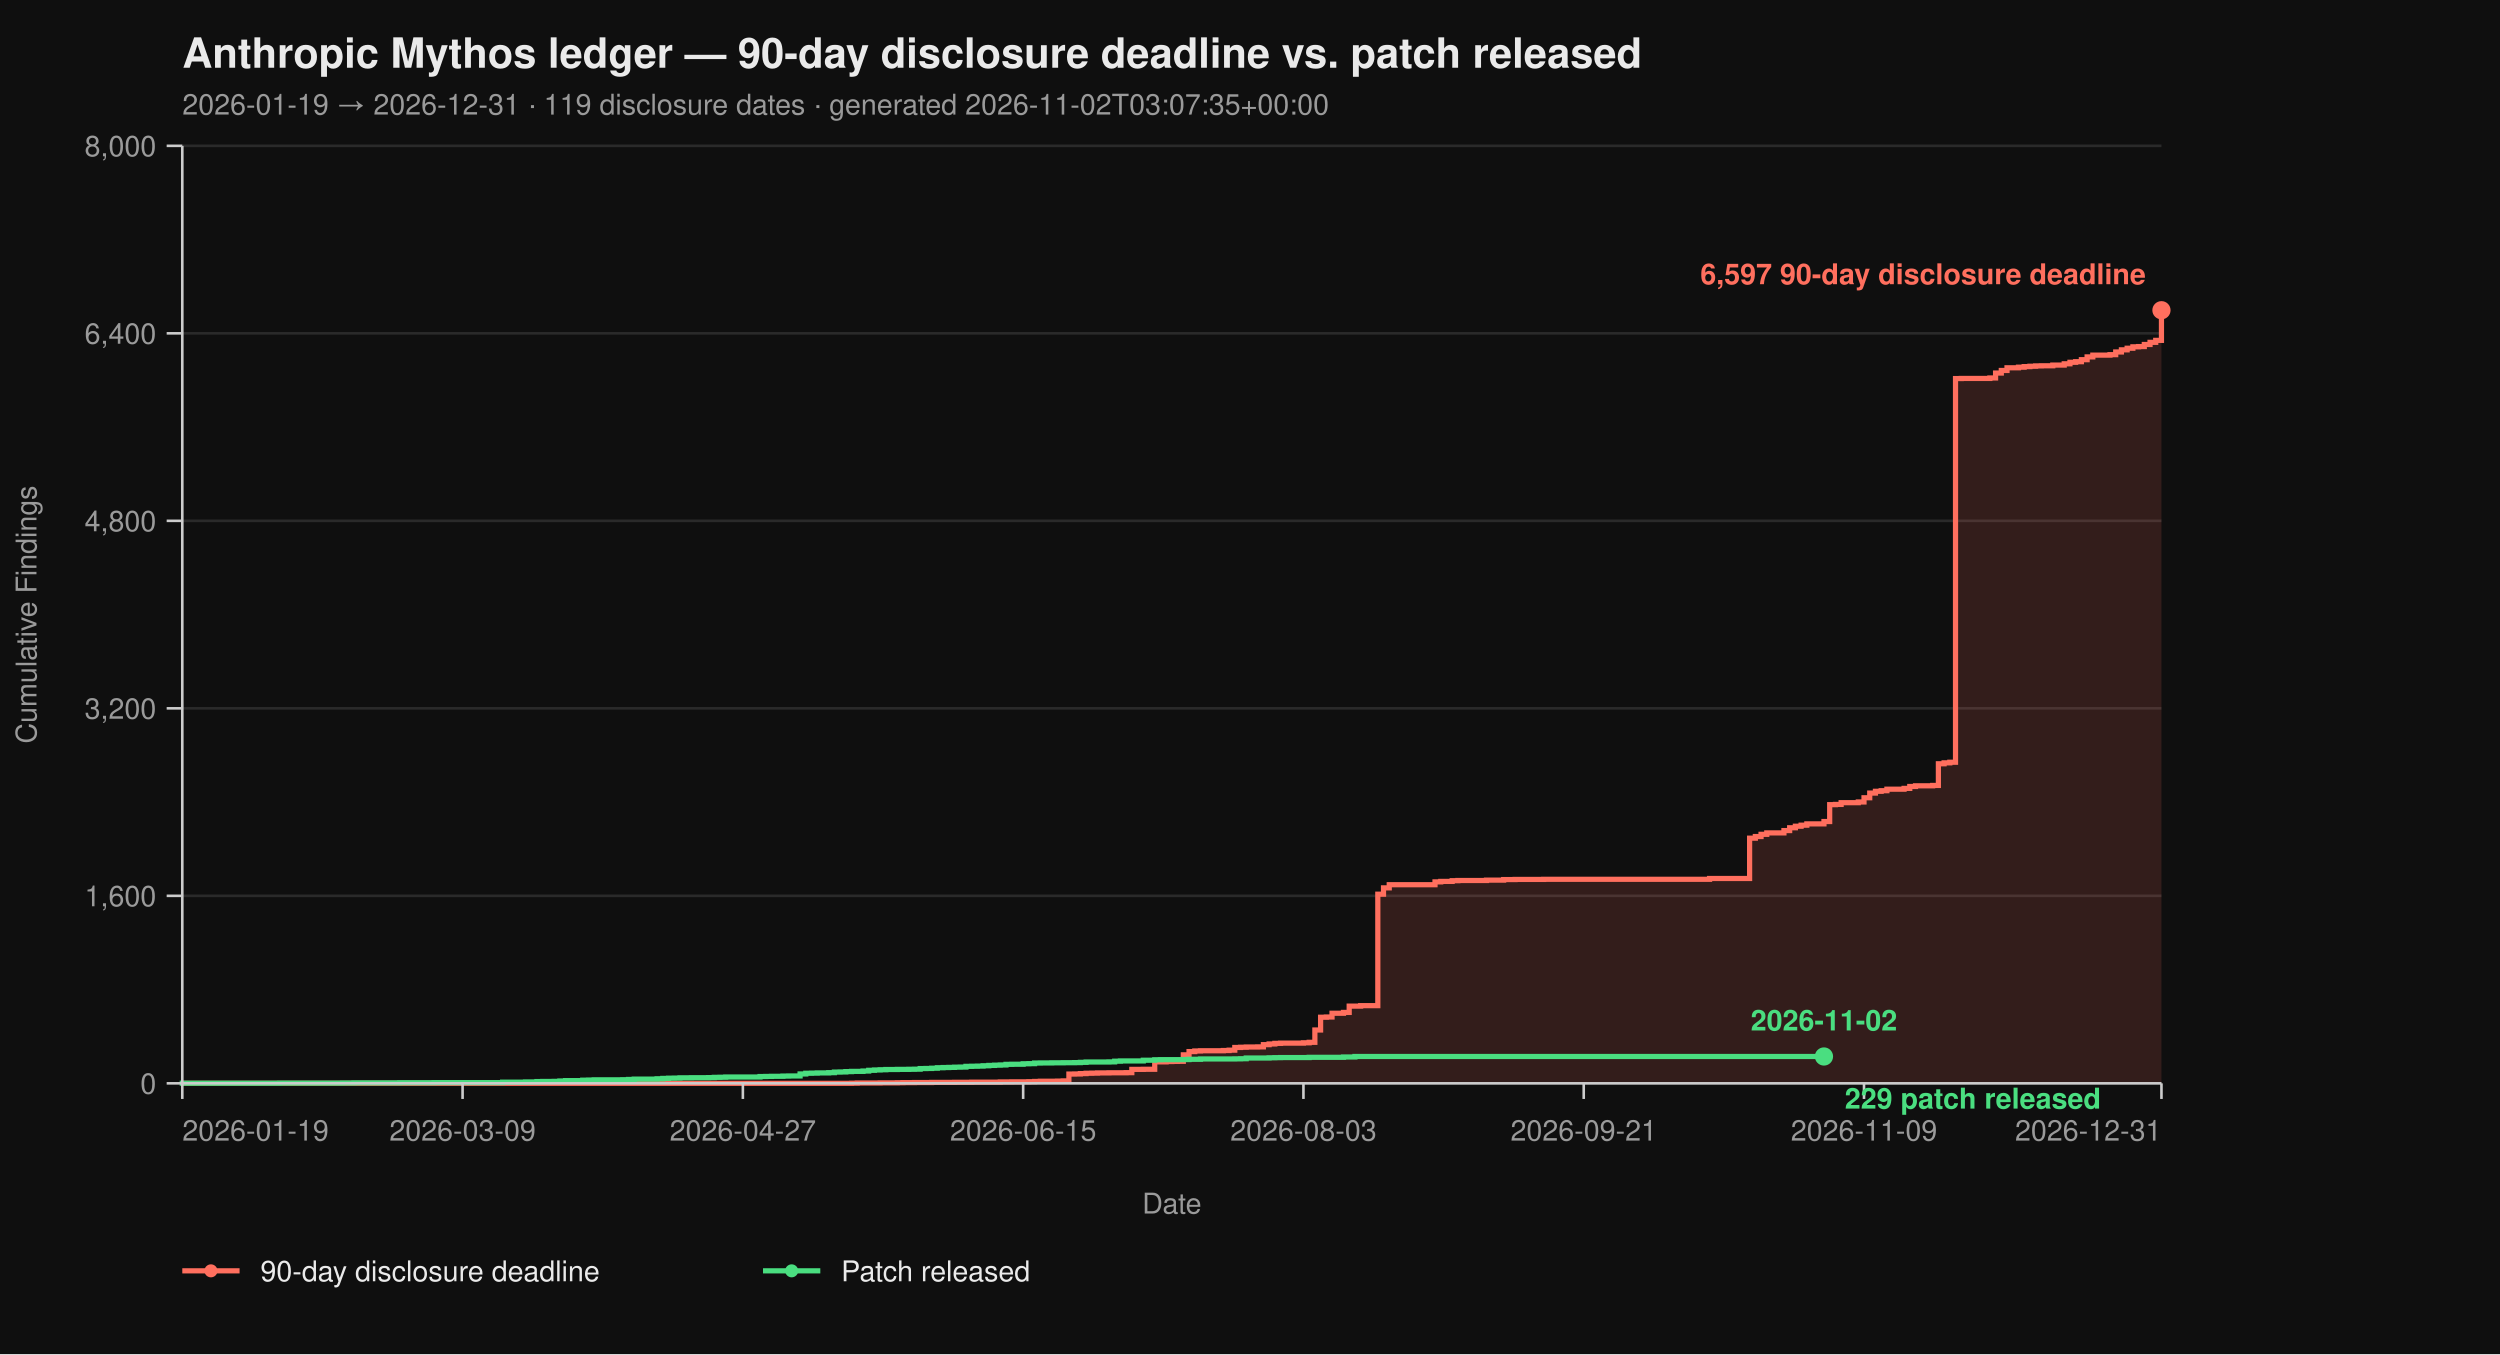
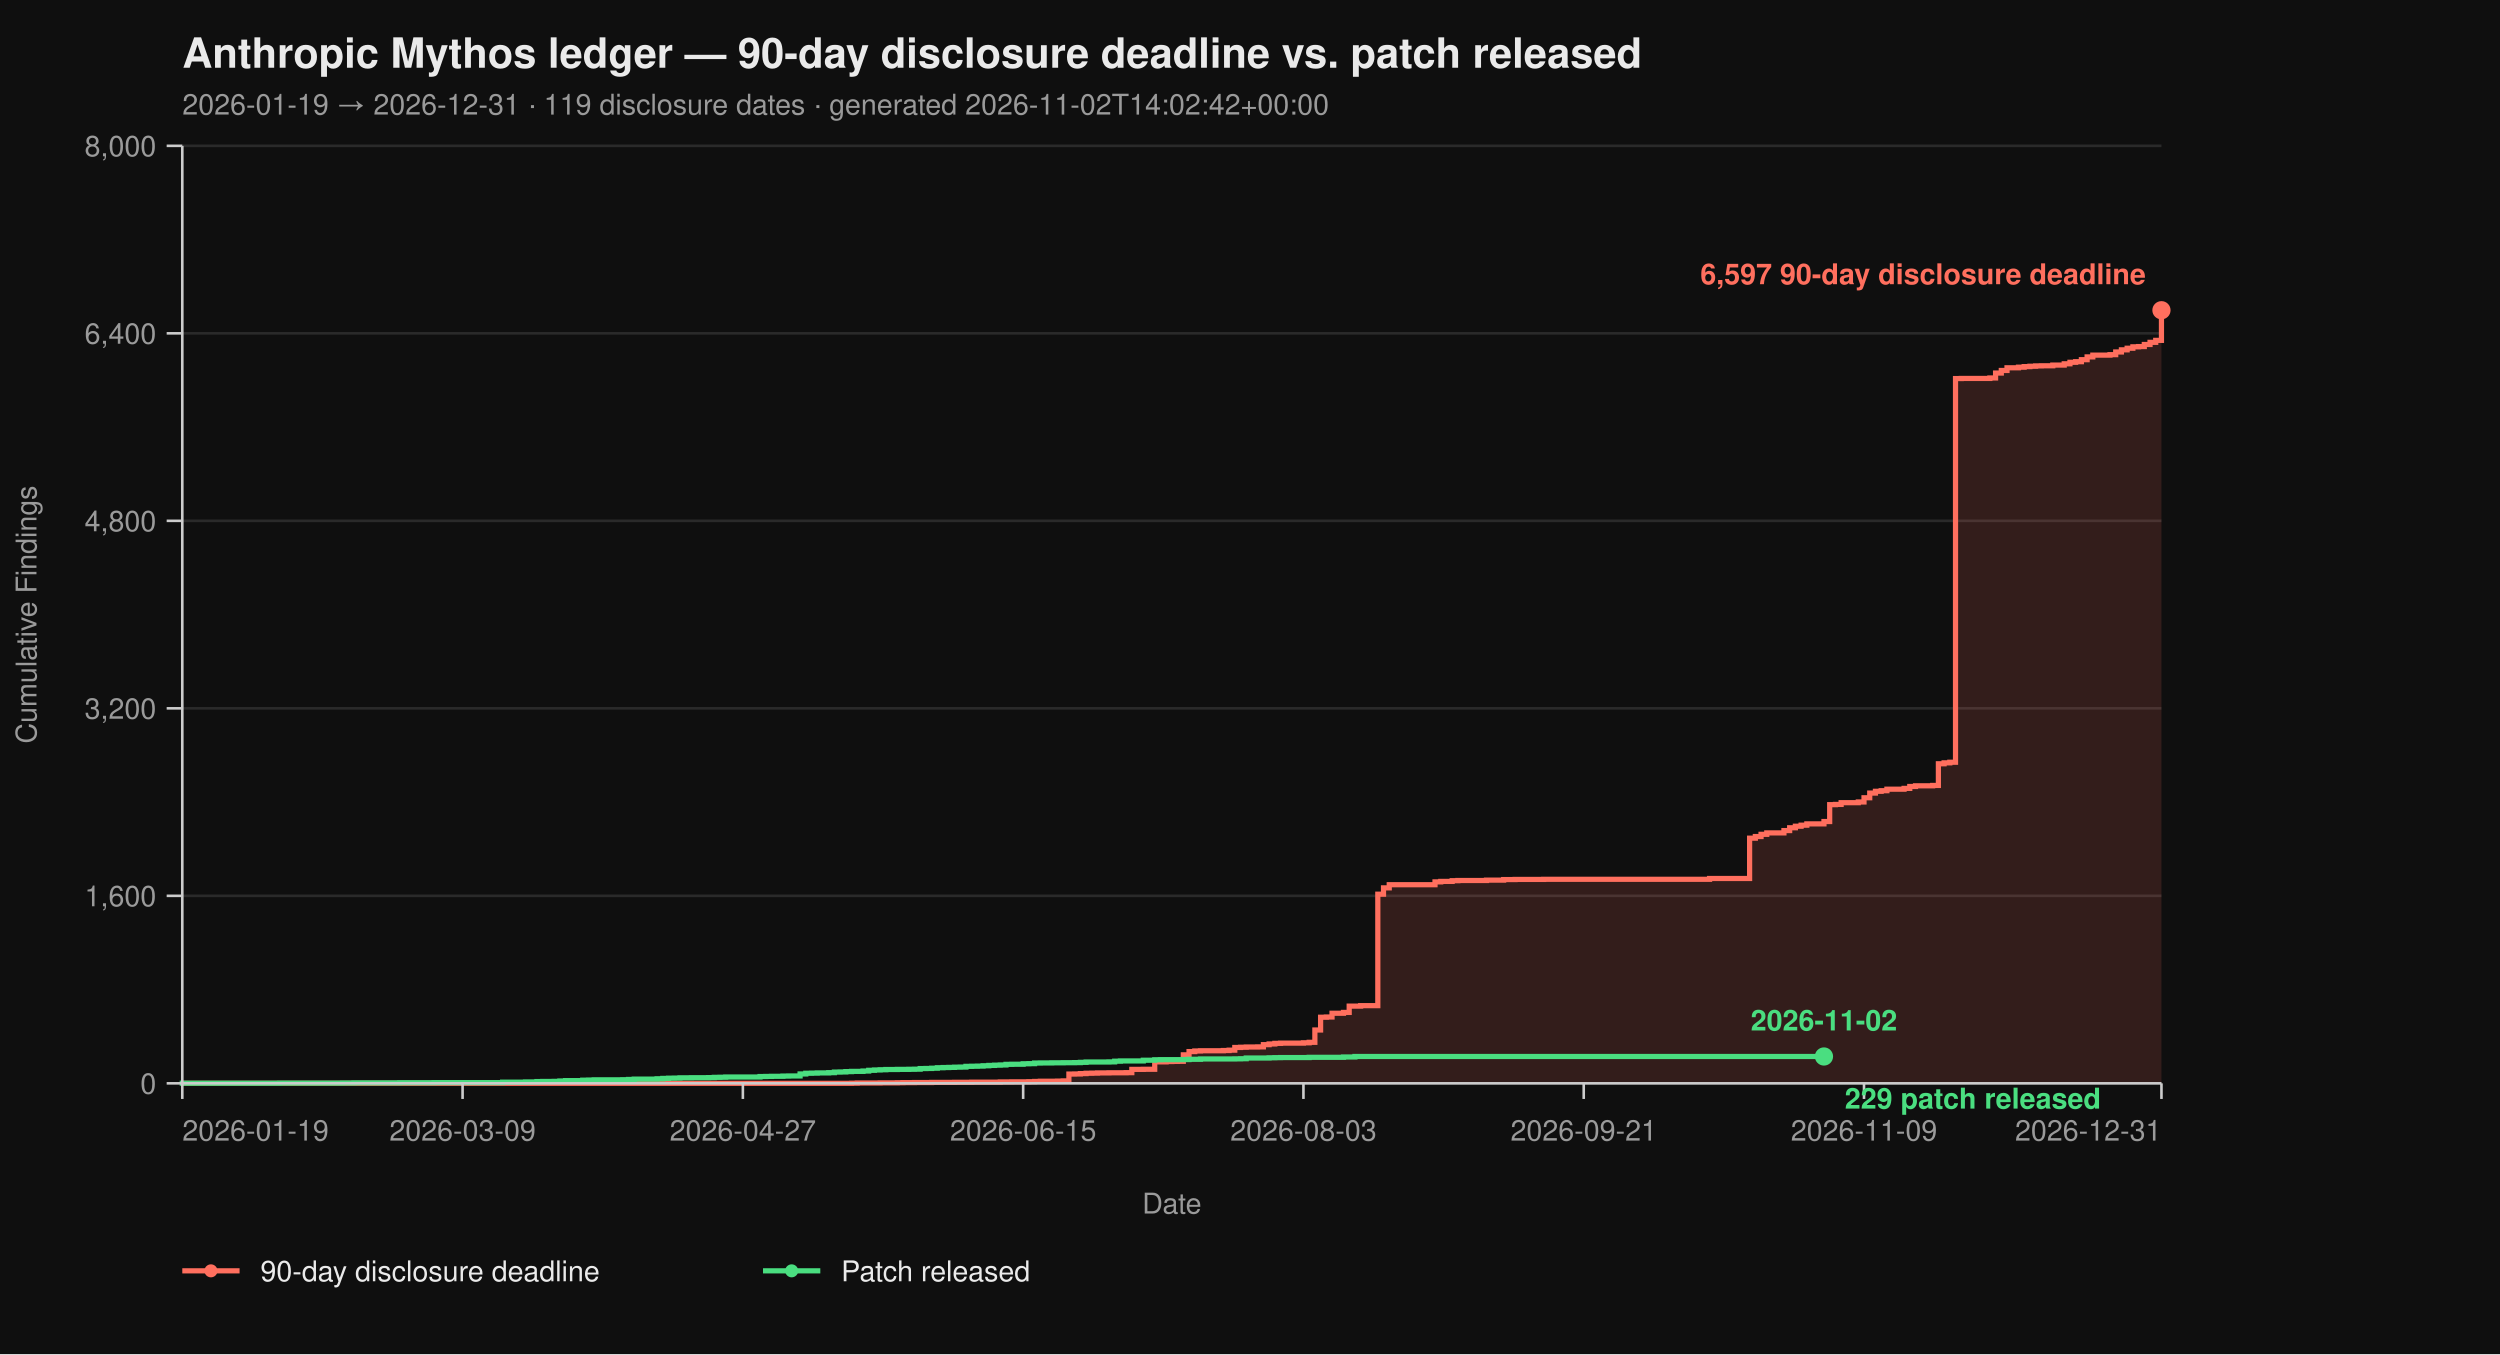
<svg xmlns="http://www.w3.org/2000/svg" viewBox="0 0 960 520" width="960" height="520" font-family="-apple-system, BlinkMacSystemFont, 'Segoe UI', Helvetica, Arial, sans-serif">
  <rect width="100%" height="100%" fill="#0f0f0f" />
  <text x="70" y="26" fill="#eaeaea" font-size="16" font-weight="700">Anthropic Mythos ledger — 90-day disclosure deadline vs. patch released</text>
-   <text x="70" y="44" fill="#9a9a9a" font-size="11">2026-01-19 → 2026-12-31  ·  119 disclosure dates  ·  generated 2026-11-02T03:07:35+00:00</text>
+   <text x="70" y="44" fill="#9a9a9a" font-size="11">2026-01-19 → 2026-12-31  ·  119 disclosure dates  ·  generated 2026-11-02T14:02:42+00:00</text>
  <line x1="70" y1="416.00" x2="830" y2="416.00" stroke="#2a2a2a" stroke-width="1" />
  <line x1="70" y1="344.00" x2="830" y2="344.00" stroke="#2a2a2a" stroke-width="1" />
  <line x1="70" y1="272.00" x2="830" y2="272.00" stroke="#2a2a2a" stroke-width="1" />
  <line x1="70" y1="200.00" x2="830" y2="200.00" stroke="#2a2a2a" stroke-width="1" />
  <line x1="70" y1="128.00" x2="830" y2="128.00" stroke="#2a2a2a" stroke-width="1" />
  <line x1="70" y1="56.00" x2="830" y2="56.00" stroke="#2a2a2a" stroke-width="1" />
  <path d="M 70.00 416.00 L 326.99 416.00 L 326.99 415.95 L 329.19 415.95 L 329.19 415.87 L 337.98 415.87 L 337.98 415.82 L 344.57 415.82 L 344.57 415.77 L 346.76 415.77 L 346.76 415.73 L 351.16 415.73 L 351.16 415.69 L 357.75 415.69 L 357.75 415.64 L 366.53 415.64 L 366.53 415.60 L 373.12 415.60 L 373.12 415.55 L 384.10 415.55 L 384.10 415.46 L 388.50 415.46 L 388.50 415.42 L 395.09 415.42 L 395.09 415.37 L 397.28 415.37 L 397.28 415.28 L 399.48 415.28 L 399.48 415.19 L 406.07 415.19 L 406.07 415.14 L 408.27 415.14 L 408.27 415.06 L 410.46 415.06 L 410.46 412.44 L 412.66 412.44 L 412.66 412.40 L 414.86 412.40 L 414.86 412.26 L 417.05 412.26 L 417.05 412.13 L 419.25 412.13 L 419.25 412.08 L 421.45 412.08 L 421.45 412.00 L 425.84 412.00 L 425.84 411.95 L 432.43 411.95 L 432.43 411.90 L 434.62 411.90 L 434.62 410.64 L 439.02 410.64 L 439.02 410.60 L 443.41 410.60 L 443.41 407.76 L 447.80 407.76 L 447.80 407.63 L 450.00 407.63 L 450.00 407.58 L 452.20 407.58 L 452.20 407.54 L 454.39 407.54 L 454.39 405.06 L 456.59 405.06 L 456.59 403.81 L 458.79 403.81 L 458.79 403.58 L 460.98 403.58 L 460.98 403.49 L 469.77 403.49 L 469.77 403.40 L 471.97 403.40 L 471.97 403.26 L 474.16 403.26 L 474.16 402.23 L 476.36 402.23 L 476.36 402.14 L 478.55 402.14 L 478.55 402.05 L 482.95 402.05 L 482.95 402.00 L 485.14 402.00 L 485.14 401.15 L 487.34 401.15 L 487.34 400.88 L 489.54 400.88 L 489.54 400.65 L 491.73 400.65 L 491.73 400.56 L 500.52 400.56 L 500.52 400.43 L 502.72 400.43 L 502.72 400.25 L 504.91 400.25 L 504.91 395.52 L 507.11 395.52 L 507.11 390.62 L 509.31 390.62 L 509.31 390.53 L 511.50 390.53 L 511.50 389.09 L 515.90 389.09 L 515.90 388.77 L 518.09 388.77 L 518.09 386.35 L 522.49 386.35 L 522.49 386.17 L 529.08 386.17 L 529.08 343.37 L 531.27 343.37 L 531.27 340.94 L 533.47 340.94 L 533.47 339.73 L 551.04 339.73 L 551.04 338.64 L 553.24 338.64 L 553.24 338.46 L 557.63 338.46 L 557.63 338.19 L 559.83 338.19 L 559.83 338.11 L 570.81 338.11 L 570.81 337.97 L 577.40 337.97 L 577.40 337.75 L 581.79 337.75 L 581.79 337.70 L 592.77 337.70 L 592.77 337.65 L 656.47 337.65 L 656.47 337.34 L 671.85 337.34 L 671.85 321.86 L 674.05 321.86 L 674.05 321.23 L 676.24 321.23 L 676.24 320.38 L 678.44 320.38 L 678.44 319.83 L 685.03 319.83 L 685.03 318.94 L 687.23 318.94 L 687.23 317.86 L 689.42 317.86 L 689.42 317.27 L 691.62 317.27 L 691.62 316.87 L 693.82 316.87 L 693.82 316.37 L 700.40 316.37 L 700.40 315.47 L 702.60 315.47 L 702.60 308.99 L 704.80 308.99 L 704.80 308.90 L 706.99 308.90 L 706.99 308.23 L 713.58 308.23 L 713.58 307.96 L 715.78 307.96 L 715.78 306.34 L 717.98 306.34 L 717.98 304.54 L 720.17 304.54 L 720.17 303.86 L 722.37 303.86 L 722.37 303.63 L 724.57 303.63 L 724.57 303.05 L 731.16 303.05 L 731.16 302.74 L 733.35 302.74 L 733.35 302.01 L 735.55 302.01 L 735.55 301.75 L 742.14 301.75 L 742.14 301.61 L 744.34 301.61 L 744.34 293.29 L 746.53 293.29 L 746.53 292.93 L 748.73 292.93 L 748.73 292.70 L 750.92 292.70 L 750.92 145.37 L 753.12 145.37 L 753.12 145.32 L 764.10 145.32 L 764.10 145.14 L 766.30 145.14 L 766.30 143.25 L 768.50 143.25 L 768.50 142.26 L 770.69 142.26 L 770.69 141.23 L 775.09 141.23 L 775.09 141.00 L 777.28 141.00 L 777.28 140.78 L 779.48 140.78 L 779.48 140.64 L 781.68 140.64 L 781.68 140.51 L 783.87 140.51 L 783.87 140.46 L 788.27 140.46 L 788.27 140.19 L 792.66 140.19 L 792.66 139.70 L 794.86 139.70 L 794.86 139.12 L 797.05 139.12 L 797.05 138.89 L 799.25 138.89 L 799.25 138.12 L 801.45 138.12 L 801.45 137.05 L 803.64 137.05 L 803.64 136.37 L 810.23 136.37 L 810.23 136.19 L 812.43 136.19 L 812.43 135.16 L 814.62 135.16 L 814.62 134.34 L 816.82 134.34 L 816.82 133.72 L 819.02 133.72 L 819.02 133.18 L 821.21 133.18 L 821.21 133.08 L 823.41 133.08 L 823.41 132.28 L 825.61 132.28 L 825.61 131.46 L 827.80 131.46 L 827.80 130.70 L 830.00 130.70 L 830.00 119.13 L 830.00 119.13 L 830.00 416.00 Z" fill="#ff6f5e26" stroke="none" />
  <path d="M 70.00 416.00 L 326.99 416.00 L 326.99 415.95 L 329.19 415.95 L 329.19 415.87 L 337.98 415.87 L 337.98 415.82 L 344.57 415.82 L 344.57 415.77 L 346.76 415.77 L 346.76 415.73 L 351.16 415.73 L 351.16 415.69 L 357.75 415.69 L 357.75 415.64 L 366.53 415.64 L 366.53 415.60 L 373.12 415.60 L 373.12 415.55 L 384.10 415.55 L 384.10 415.46 L 388.50 415.46 L 388.50 415.42 L 395.09 415.42 L 395.09 415.37 L 397.28 415.37 L 397.28 415.28 L 399.48 415.28 L 399.48 415.19 L 406.07 415.19 L 406.07 415.14 L 408.27 415.14 L 408.27 415.06 L 410.46 415.06 L 410.46 412.44 L 412.66 412.44 L 412.66 412.40 L 414.86 412.40 L 414.86 412.26 L 417.05 412.26 L 417.05 412.13 L 419.25 412.13 L 419.25 412.08 L 421.45 412.08 L 421.45 412.00 L 425.84 412.00 L 425.84 411.95 L 432.43 411.95 L 432.43 411.90 L 434.62 411.90 L 434.62 410.64 L 439.02 410.64 L 439.02 410.60 L 443.41 410.60 L 443.41 407.76 L 447.80 407.76 L 447.80 407.63 L 450.00 407.63 L 450.00 407.58 L 452.20 407.58 L 452.20 407.54 L 454.39 407.54 L 454.39 405.06 L 456.59 405.06 L 456.59 403.81 L 458.79 403.81 L 458.79 403.58 L 460.98 403.58 L 460.98 403.49 L 469.77 403.49 L 469.77 403.40 L 471.97 403.40 L 471.97 403.26 L 474.16 403.26 L 474.16 402.23 L 476.36 402.23 L 476.36 402.14 L 478.55 402.14 L 478.55 402.05 L 482.95 402.05 L 482.95 402.00 L 485.14 402.00 L 485.14 401.15 L 487.34 401.15 L 487.34 400.88 L 489.54 400.88 L 489.54 400.65 L 491.73 400.65 L 491.73 400.56 L 500.52 400.56 L 500.52 400.43 L 502.72 400.43 L 502.72 400.25 L 504.91 400.25 L 504.91 395.52 L 507.11 395.52 L 507.11 390.62 L 509.31 390.62 L 509.31 390.53 L 511.50 390.53 L 511.50 389.09 L 515.90 389.09 L 515.90 388.77 L 518.09 388.77 L 518.09 386.35 L 522.49 386.35 L 522.49 386.17 L 529.08 386.17 L 529.08 343.37 L 531.27 343.37 L 531.27 340.94 L 533.47 340.94 L 533.47 339.73 L 551.04 339.73 L 551.04 338.64 L 553.24 338.64 L 553.24 338.46 L 557.63 338.46 L 557.63 338.19 L 559.83 338.19 L 559.83 338.11 L 570.81 338.11 L 570.81 337.97 L 577.40 337.97 L 577.40 337.75 L 581.79 337.75 L 581.79 337.70 L 592.77 337.70 L 592.77 337.65 L 656.47 337.65 L 656.47 337.34 L 671.85 337.34 L 671.85 321.86 L 674.05 321.86 L 674.05 321.23 L 676.24 321.23 L 676.24 320.38 L 678.44 320.38 L 678.44 319.83 L 685.03 319.83 L 685.03 318.94 L 687.23 318.94 L 687.23 317.86 L 689.42 317.86 L 689.42 317.27 L 691.62 317.27 L 691.62 316.87 L 693.82 316.87 L 693.82 316.37 L 700.40 316.37 L 700.40 315.47 L 702.60 315.47 L 702.60 308.99 L 704.80 308.99 L 704.80 308.90 L 706.99 308.90 L 706.99 308.23 L 713.58 308.23 L 713.58 307.96 L 715.78 307.96 L 715.78 306.34 L 717.98 306.34 L 717.98 304.54 L 720.17 304.54 L 720.17 303.86 L 722.37 303.86 L 722.37 303.63 L 724.57 303.63 L 724.57 303.05 L 731.16 303.05 L 731.16 302.74 L 733.35 302.74 L 733.35 302.01 L 735.55 302.01 L 735.55 301.75 L 742.14 301.75 L 742.14 301.61 L 744.34 301.61 L 744.34 293.29 L 746.53 293.29 L 746.53 292.93 L 748.73 292.93 L 748.73 292.70 L 750.92 292.70 L 750.92 145.37 L 753.12 145.37 L 753.12 145.32 L 764.10 145.32 L 764.10 145.14 L 766.30 145.14 L 766.30 143.25 L 768.50 143.25 L 768.50 142.26 L 770.69 142.26 L 770.69 141.23 L 775.09 141.23 L 775.09 141.00 L 777.28 141.00 L 777.28 140.78 L 779.48 140.78 L 779.48 140.64 L 781.68 140.64 L 781.68 140.51 L 783.87 140.51 L 783.87 140.46 L 788.27 140.46 L 788.27 140.19 L 792.66 140.19 L 792.66 139.70 L 794.86 139.70 L 794.86 139.12 L 797.05 139.12 L 797.05 138.89 L 799.25 138.89 L 799.25 138.12 L 801.45 138.12 L 801.45 137.05 L 803.64 137.05 L 803.64 136.37 L 810.23 136.37 L 810.23 136.19 L 812.43 136.19 L 812.43 135.16 L 814.62 135.16 L 814.62 134.34 L 816.82 134.34 L 816.82 133.72 L 819.02 133.72 L 819.02 133.18 L 821.21 133.18 L 821.21 133.08 L 823.41 133.08 L 823.41 132.28 L 825.61 132.28 L 825.61 131.46 L 827.80 131.46 L 827.80 130.70 L 830.00 130.70 L 830.00 119.13 L 830.00 119.13" fill="none" stroke="#ff6f5e" stroke-width="2" stroke-linejoin="miter" stroke-linecap="butt" />
  <path d="M 70.00 416.00 L 70.00 416.00 L 70.00 415.95 L 107.34 415.95 L 107.34 415.91 L 131.50 415.91 L 131.50 415.87 L 135.90 415.87 L 135.90 415.82 L 153.47 415.82 L 153.47 415.77 L 166.65 415.77 L 166.65 415.73 L 193.01 415.73 L 193.01 415.55 L 201.79 415.55 L 201.79 415.46 L 206.18 415.46 L 206.18 415.32 L 208.38 415.32 L 208.38 415.28 L 212.77 415.28 L 212.77 415.24 L 214.97 415.24 L 214.97 415.10 L 217.17 415.10 L 217.17 414.96 L 223.76 414.96 L 223.76 414.79 L 225.95 414.79 L 225.95 414.74 L 228.15 414.74 L 228.15 414.65 L 239.13 414.65 L 239.13 414.61 L 241.33 414.61 L 241.33 414.51 L 243.53 414.51 L 243.53 414.38 L 252.31 414.38 L 252.31 414.25 L 254.51 414.25 L 254.51 414.11 L 256.71 414.11 L 256.71 414.02 L 258.90 414.02 L 258.90 413.98 L 261.10 413.98 L 261.10 413.88 L 265.49 413.88 L 265.49 413.84 L 272.08 413.84 L 272.08 413.80 L 274.28 413.80 L 274.28 413.70 L 276.47 413.70 L 276.47 413.66 L 278.67 413.66 L 278.67 413.57 L 291.85 413.57 L 291.85 413.39 L 294.05 413.39 L 294.05 413.35 L 296.24 413.35 L 296.24 413.30 L 300.64 413.30 L 300.64 413.21 L 302.83 413.21 L 302.83 413.17 L 307.23 413.17 L 307.23 412.40 L 309.42 412.40 L 309.42 412.13 L 311.62 412.13 L 311.62 412.08 L 313.82 412.08 L 313.82 412.00 L 318.21 412.00 L 318.21 411.90 L 320.40 411.90 L 320.40 411.68 L 322.60 411.68 L 322.60 411.63 L 324.80 411.63 L 324.80 411.50 L 326.99 411.50 L 326.99 411.41 L 331.39 411.41 L 331.39 411.27 L 333.58 411.27 L 333.58 411.00 L 335.78 411.00 L 335.78 410.87 L 337.98 410.87 L 337.98 410.78 L 340.17 410.78 L 340.17 410.69 L 344.57 410.69 L 344.57 410.64 L 348.96 410.64 L 348.96 410.60 L 351.16 410.60 L 351.16 410.56 L 353.35 410.56 L 353.35 410.33 L 355.55 410.33 L 355.55 410.29 L 357.75 410.29 L 357.75 410.19 L 359.94 410.19 L 359.94 410.01 L 362.14 410.01 L 362.14 409.93 L 364.34 409.93 L 364.34 409.88 L 366.53 409.88 L 366.53 409.79 L 368.73 409.79 L 368.73 409.75 L 370.92 409.75 L 370.92 409.48 L 373.12 409.48 L 373.12 409.43 L 375.32 409.43 L 375.32 409.38 L 377.51 409.38 L 377.51 409.25 L 379.71 409.25 L 379.71 409.12 L 381.91 409.12 L 381.91 409.02 L 384.10 409.02 L 384.10 408.94 L 386.30 408.94 L 386.30 408.71 L 388.50 408.71 L 388.50 408.67 L 392.89 408.67 L 392.89 408.49 L 395.09 408.49 L 395.09 408.44 L 397.28 408.44 L 397.28 408.21 L 399.48 408.21 L 399.48 408.17 L 403.87 408.17 L 403.87 408.12 L 408.27 408.12 L 408.27 408.08 L 412.66 408.08 L 412.66 408.04 L 414.86 408.04 L 414.86 407.94 L 417.05 407.94 L 417.05 407.81 L 425.84 407.81 L 425.84 407.76 L 428.03 407.76 L 428.03 407.50 L 430.23 407.50 L 430.23 407.40 L 439.02 407.40 L 439.02 407.13 L 443.41 407.13 L 443.41 406.95 L 445.61 406.95 L 445.61 406.91 L 454.39 406.91 L 454.39 406.87 L 456.59 406.87 L 456.59 406.77 L 460.98 406.77 L 460.98 406.64 L 474.16 406.64 L 474.16 406.60 L 476.36 406.60 L 476.36 406.55 L 478.55 406.55 L 478.55 406.28 L 487.34 406.28 L 487.34 406.19 L 489.54 406.19 L 489.54 406.14 L 491.73 406.14 L 491.73 406.10 L 502.72 406.10 L 502.72 406.01 L 515.90 406.01 L 515.90 405.88 L 520.29 405.88 L 520.29 405.69 L 700.40 405.69" fill="none" stroke="#4ade80" stroke-width="2" stroke-linejoin="miter" stroke-linecap="butt" />
  <line x1="70" y1="56" x2="70" y2="416" stroke="#cccccc" stroke-width="1" />
  <line x1="70" y1="416" x2="830" y2="416" stroke="#cccccc" stroke-width="1" />
  <line x1="64" y1="416.00" x2="70" y2="416.00" stroke="#cccccc" stroke-width="1" />
  <line x1="64" y1="344.00" x2="70" y2="344.00" stroke="#cccccc" stroke-width="1" />
  <line x1="64" y1="272.00" x2="70" y2="272.00" stroke="#cccccc" stroke-width="1" />
  <line x1="64" y1="200.00" x2="70" y2="200.00" stroke="#cccccc" stroke-width="1" />
  <line x1="64" y1="128.00" x2="70" y2="128.00" stroke="#cccccc" stroke-width="1" />
  <line x1="64" y1="56.00" x2="70" y2="56.00" stroke="#cccccc" stroke-width="1" />
  <text x="60" y="420.00" text-anchor="end" fill="#9a9a9a" font-size="11">0</text>
  <text x="60" y="348.00" text-anchor="end" fill="#9a9a9a" font-size="11">1,600</text>
  <text x="60" y="276.00" text-anchor="end" fill="#9a9a9a" font-size="11">3,200</text>
  <text x="60" y="204.00" text-anchor="end" fill="#9a9a9a" font-size="11">4,800</text>
  <text x="60" y="132.00" text-anchor="end" fill="#9a9a9a" font-size="11">6,400</text>
  <text x="60" y="60.00" text-anchor="end" fill="#9a9a9a" font-size="11">8,000</text>
  <text x="14" y="236.00" fill="#9a9a9a" font-size="11" transform="rotate(-90 14 236.00)" text-anchor="middle">Cumulative Findings</text>
  <line x1="70.00" y1="416" x2="70.00" y2="422" stroke="#cccccc" stroke-width="1" />
  <line x1="177.63" y1="416" x2="177.63" y2="422" stroke="#cccccc" stroke-width="1" />
  <line x1="285.26" y1="416" x2="285.26" y2="422" stroke="#cccccc" stroke-width="1" />
  <line x1="392.89" y1="416" x2="392.89" y2="422" stroke="#cccccc" stroke-width="1" />
  <line x1="500.52" y1="416" x2="500.52" y2="422" stroke="#cccccc" stroke-width="1" />
  <line x1="608.15" y1="416" x2="608.15" y2="422" stroke="#cccccc" stroke-width="1" />
  <line x1="715.78" y1="416" x2="715.78" y2="422" stroke="#cccccc" stroke-width="1" />
  <line x1="830.00" y1="416" x2="830.00" y2="422" stroke="#cccccc" stroke-width="1" />
  <text x="70.00" y="438" text-anchor="start" fill="#9a9a9a" font-size="11">2026-01-19</text>
  <text x="177.63" y="438" text-anchor="middle" fill="#9a9a9a" font-size="11">2026-03-09</text>
  <text x="285.26" y="438" text-anchor="middle" fill="#9a9a9a" font-size="11">2026-04-27</text>
  <text x="392.89" y="438" text-anchor="middle" fill="#9a9a9a" font-size="11">2026-06-15</text>
  <text x="500.52" y="438" text-anchor="middle" fill="#9a9a9a" font-size="11">2026-08-03</text>
  <text x="608.15" y="438" text-anchor="middle" fill="#9a9a9a" font-size="11">2026-09-21</text>
  <text x="715.78" y="438" text-anchor="middle" fill="#9a9a9a" font-size="11">2026-11-09</text>
  <text x="830.00" y="438" text-anchor="end" fill="#9a9a9a" font-size="11">2026-12-31</text>
  <text x="450.00" y="466" fill="#9a9a9a" font-size="11" text-anchor="middle">Date</text>
  <circle cx="830.00" cy="119.13" r="3.5" fill="#ff6f5e" />
  <text x="824.00" y="109.13" text-anchor="end" fill="#ff6f5e" font-size="11" font-weight="600">6,597 90-day disclosure deadline</text>
  <circle cx="700.40" cy="405.69" r="3.5" fill="#4ade80" />
  <text x="708.40" y="425.69" text-anchor="start" fill="#4ade80" font-size="11" font-weight="600">229 patch released</text>
  <text x="700.40" y="395.69" text-anchor="middle" fill="#4ade80" font-size="11" font-weight="600">2026-11-02</text>
  <line x1="70" y1="488" x2="92" y2="488" stroke="#ff6f5e" stroke-width="2" />
  <circle cx="81" cy="488" r="2.5" fill="#ff6f5e" />
  <text x="100" y="492" fill="#eaeaea" font-size="11">90-day disclosure deadline</text>
  <line x1="293.0" y1="488" x2="315.0" y2="488" stroke="#4ade80" stroke-width="2" />
  <circle cx="304.0" cy="488" r="2.5" fill="#4ade80" />
  <text x="323.0" y="492" fill="#eaeaea" font-size="11">Patch released</text>
</svg>
